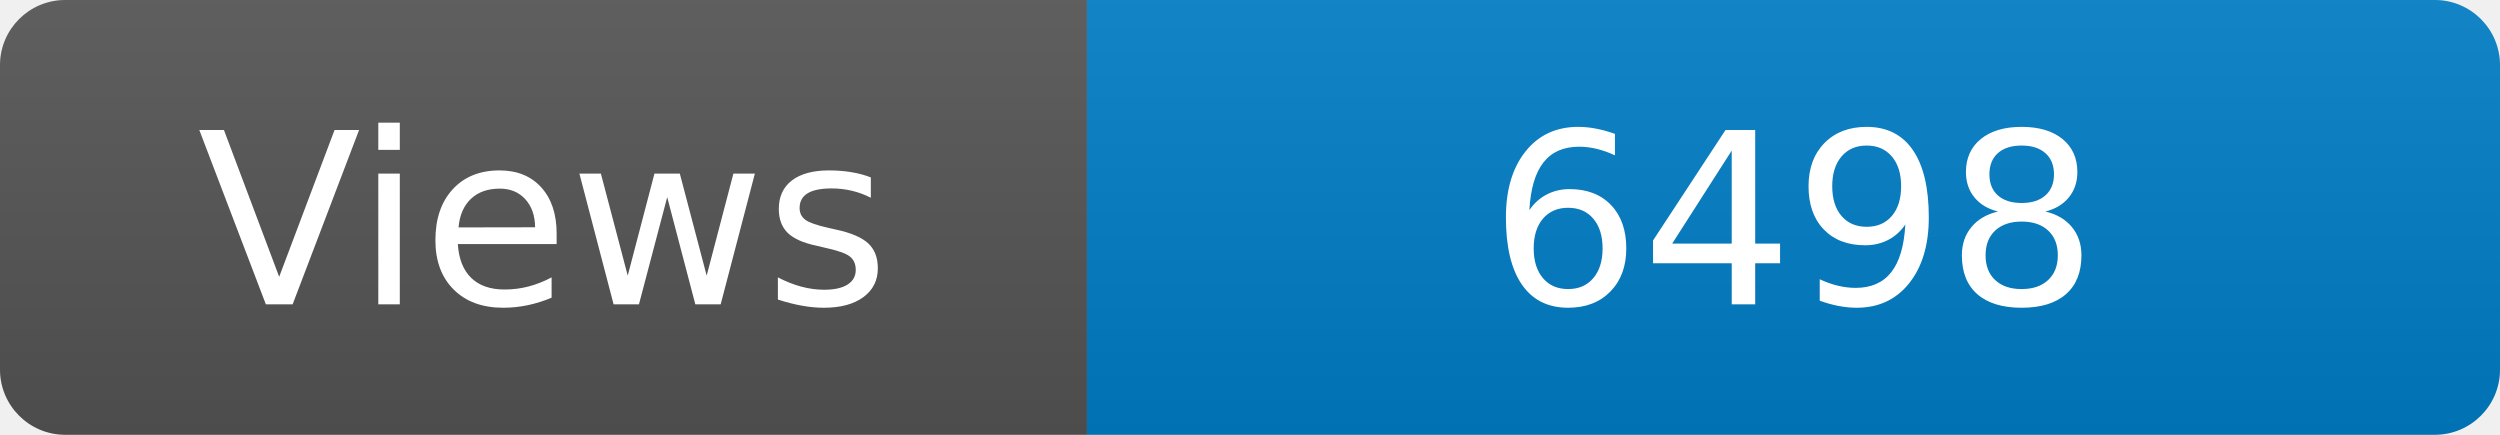
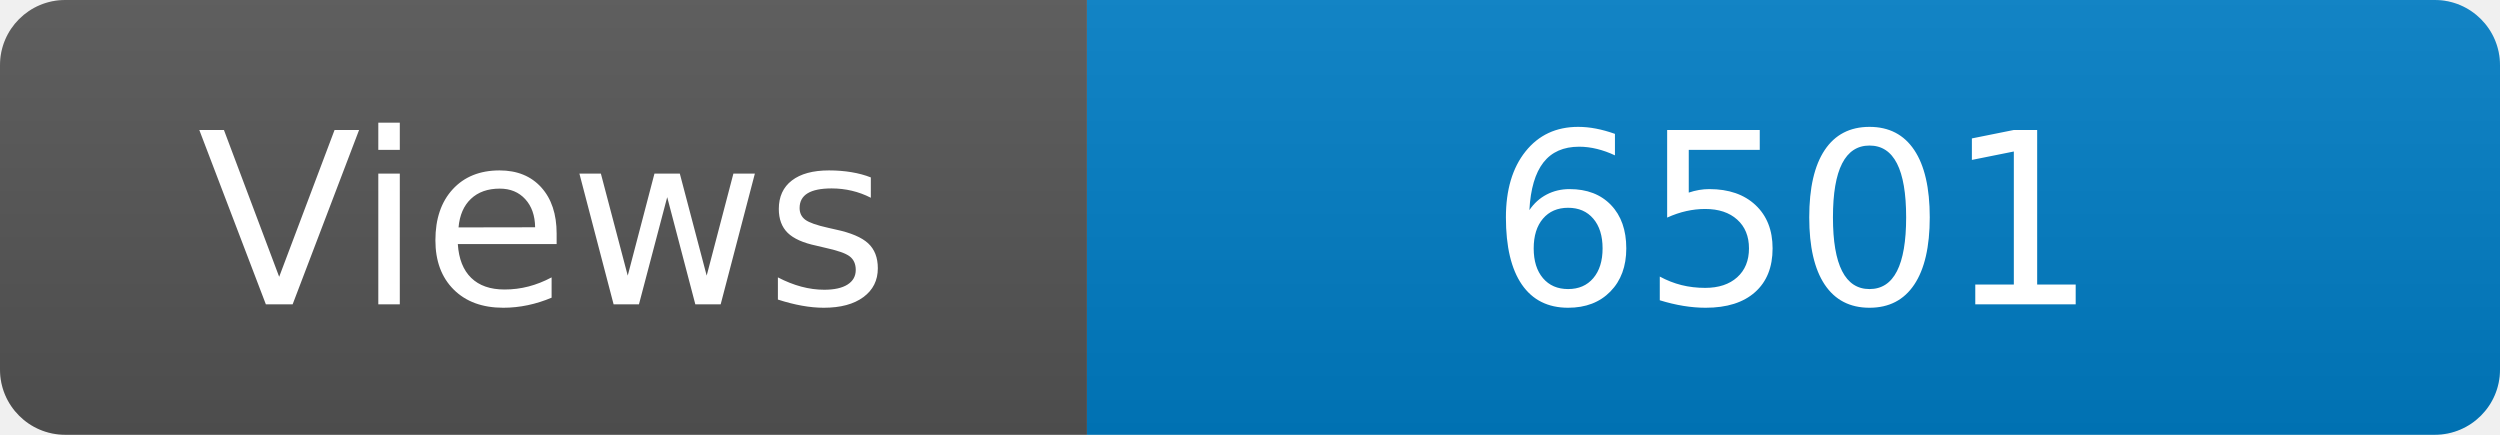
<svg xmlns="http://www.w3.org/2000/svg" width="115" height="20" role="img" aria-label="Maintained?: yes">
  <linearGradient id="s" x2="0" y2="100%">
    <stop offset="0" stop-color="#bbb" stop-opacity=".1" />
    <stop offset="1" stop-opacity=".1" />
  </linearGradient>
  <clipPath id="r">
    <rect width="115" height="20" rx="3" fill="#fff" />
  </clipPath>
  <g clip-path="url(#r)">
    <rect width="50" height="20" fill="#555" />
    <rect x="50" width="160" height="20" fill="#007ec6" />
    <rect width="115" height="20" fill="url(#s)" />
  </g>
  <g fill="#fff" text-anchor="middle" font-family="Verdana,Geneva,DejaVu Sans,sans-serif" font-size="110">
    <text x="250" y="140" transform="scale(.1)" fill="#fff">Views</text>
-     <text x="825" y="140" transform="scale(.1)" fill="#fff">6498</text>
+     <text x="825" y="140" transform="scale(.1)" fill="#fff">6501</text>
  </g>
</svg>
